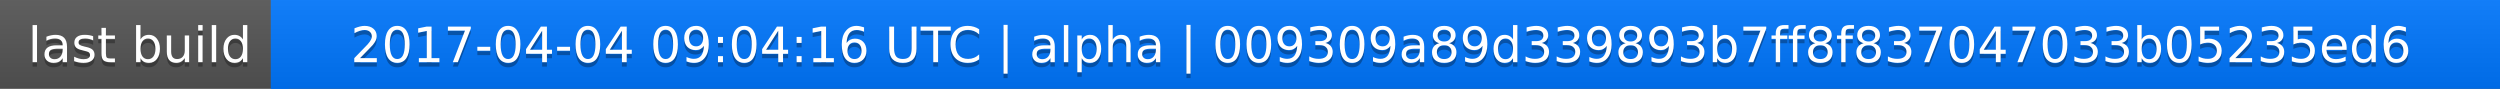
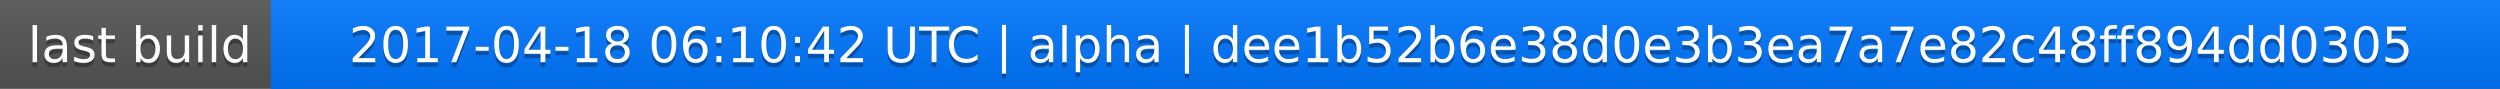
<svg xmlns="http://www.w3.org/2000/svg" width="563" height="20">
  <linearGradient id="a" x2="0" y2="100%">
    <stop offset="0" stop-color="#bbb" stop-opacity=".1" />
    <stop offset="1" stop-opacity=".1" />
  </linearGradient>
  <rect rx="0" width="563" height="20" fill="#555" />
  <rect rx="0" x="61" width="502" height="20" fill="#07f" />
  <path fill="#07f" d="M61 0h4v20h-4z" />
  <rect rx="0" width="563" height="20" fill="url(#a)" />
  <g fill="#fff" text-anchor="middle" font-family="DejaVu Sans,Verdana,Geneva,sans-serif" font-size="11">
    <text x="31.5" y="15" fill="#010101" fill-opacity=".3">last build</text>
    <text x="31.5" y="14">last build</text>
-     <text x="311" y="15" fill="#010101" fill-opacity=".3">2017-04-04 09:04:16 UTC | alpha | 009309a89d339893b7ff8f837047033b05235ed6</text>
-     <text x="311" y="14">2017-04-04 09:04:16 UTC | alpha | 009309a89d339893b7ff8f837047033b05235ed6</text>
+     <text x="311" y="15" fill="#010101" fill-opacity=".3">2017-04-18 06:10:42 UTC | alpha | dee1b52b6e38d0e3b3ea7a7e82c48ff894dd0305</text>
+     <text x="311" y="14">2017-04-18 06:10:42 UTC | alpha | dee1b52b6e38d0e3b3ea7a7e82c48ff894dd0305</text>
  </g>
</svg>
